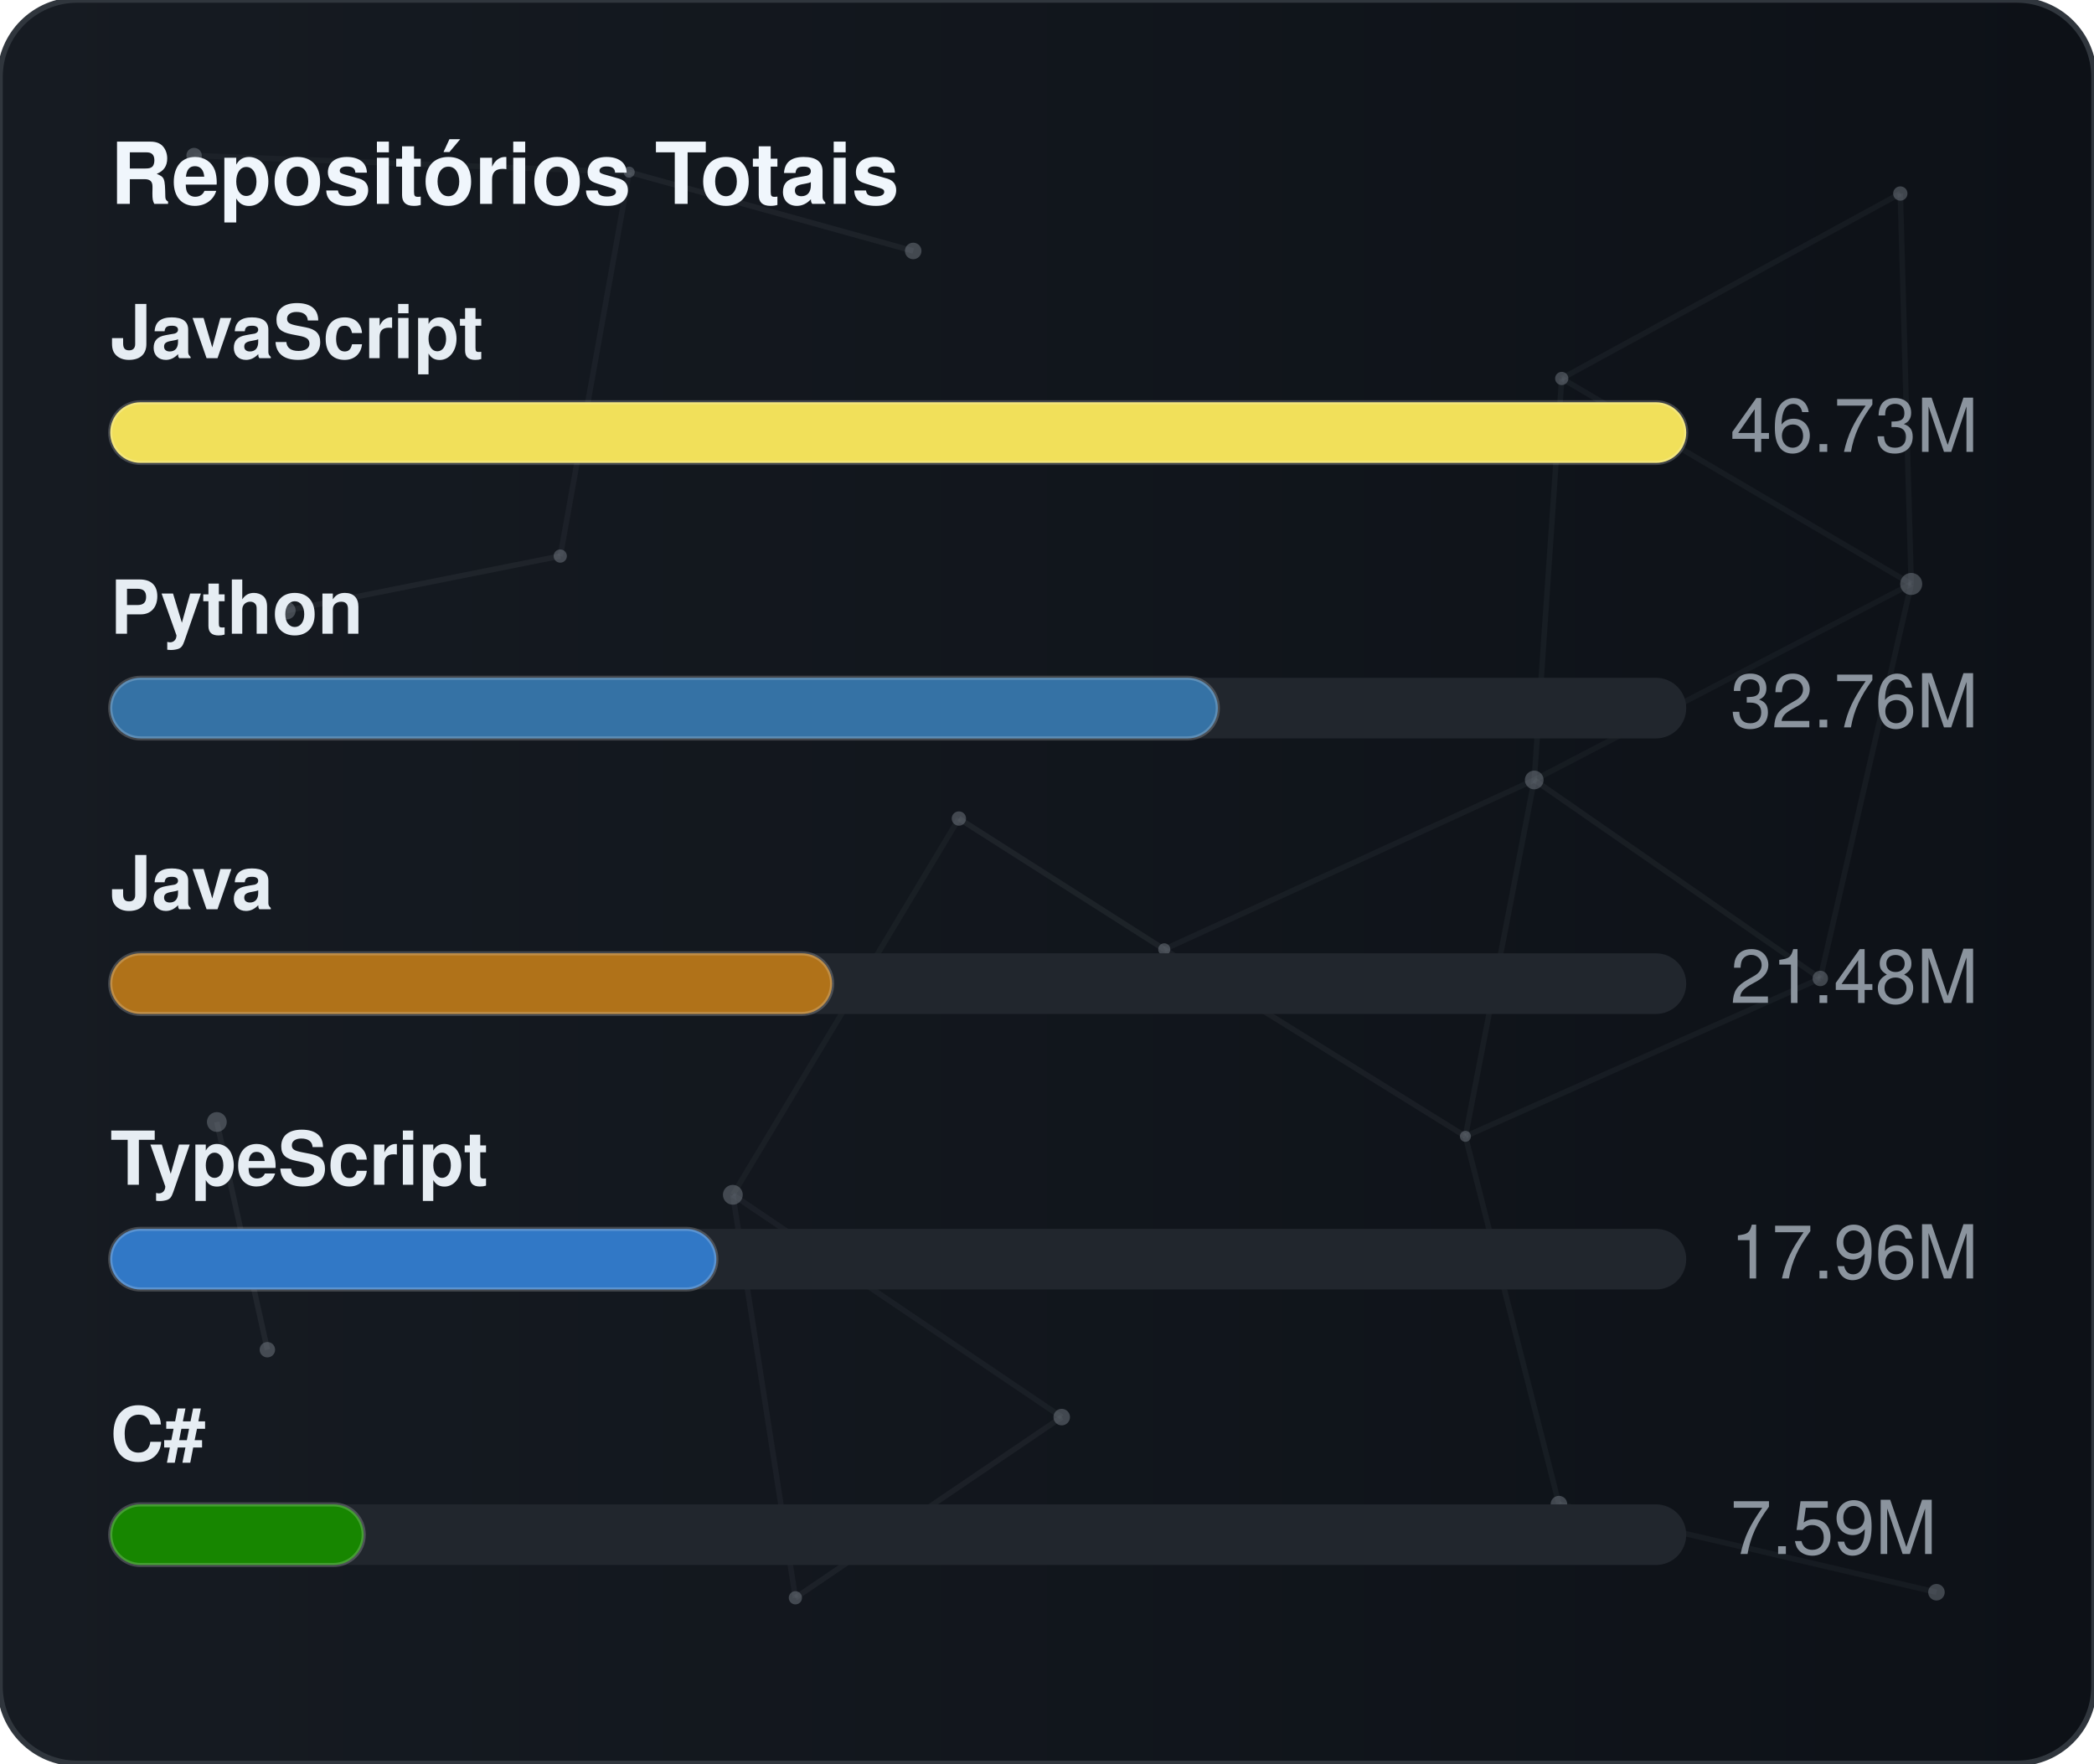
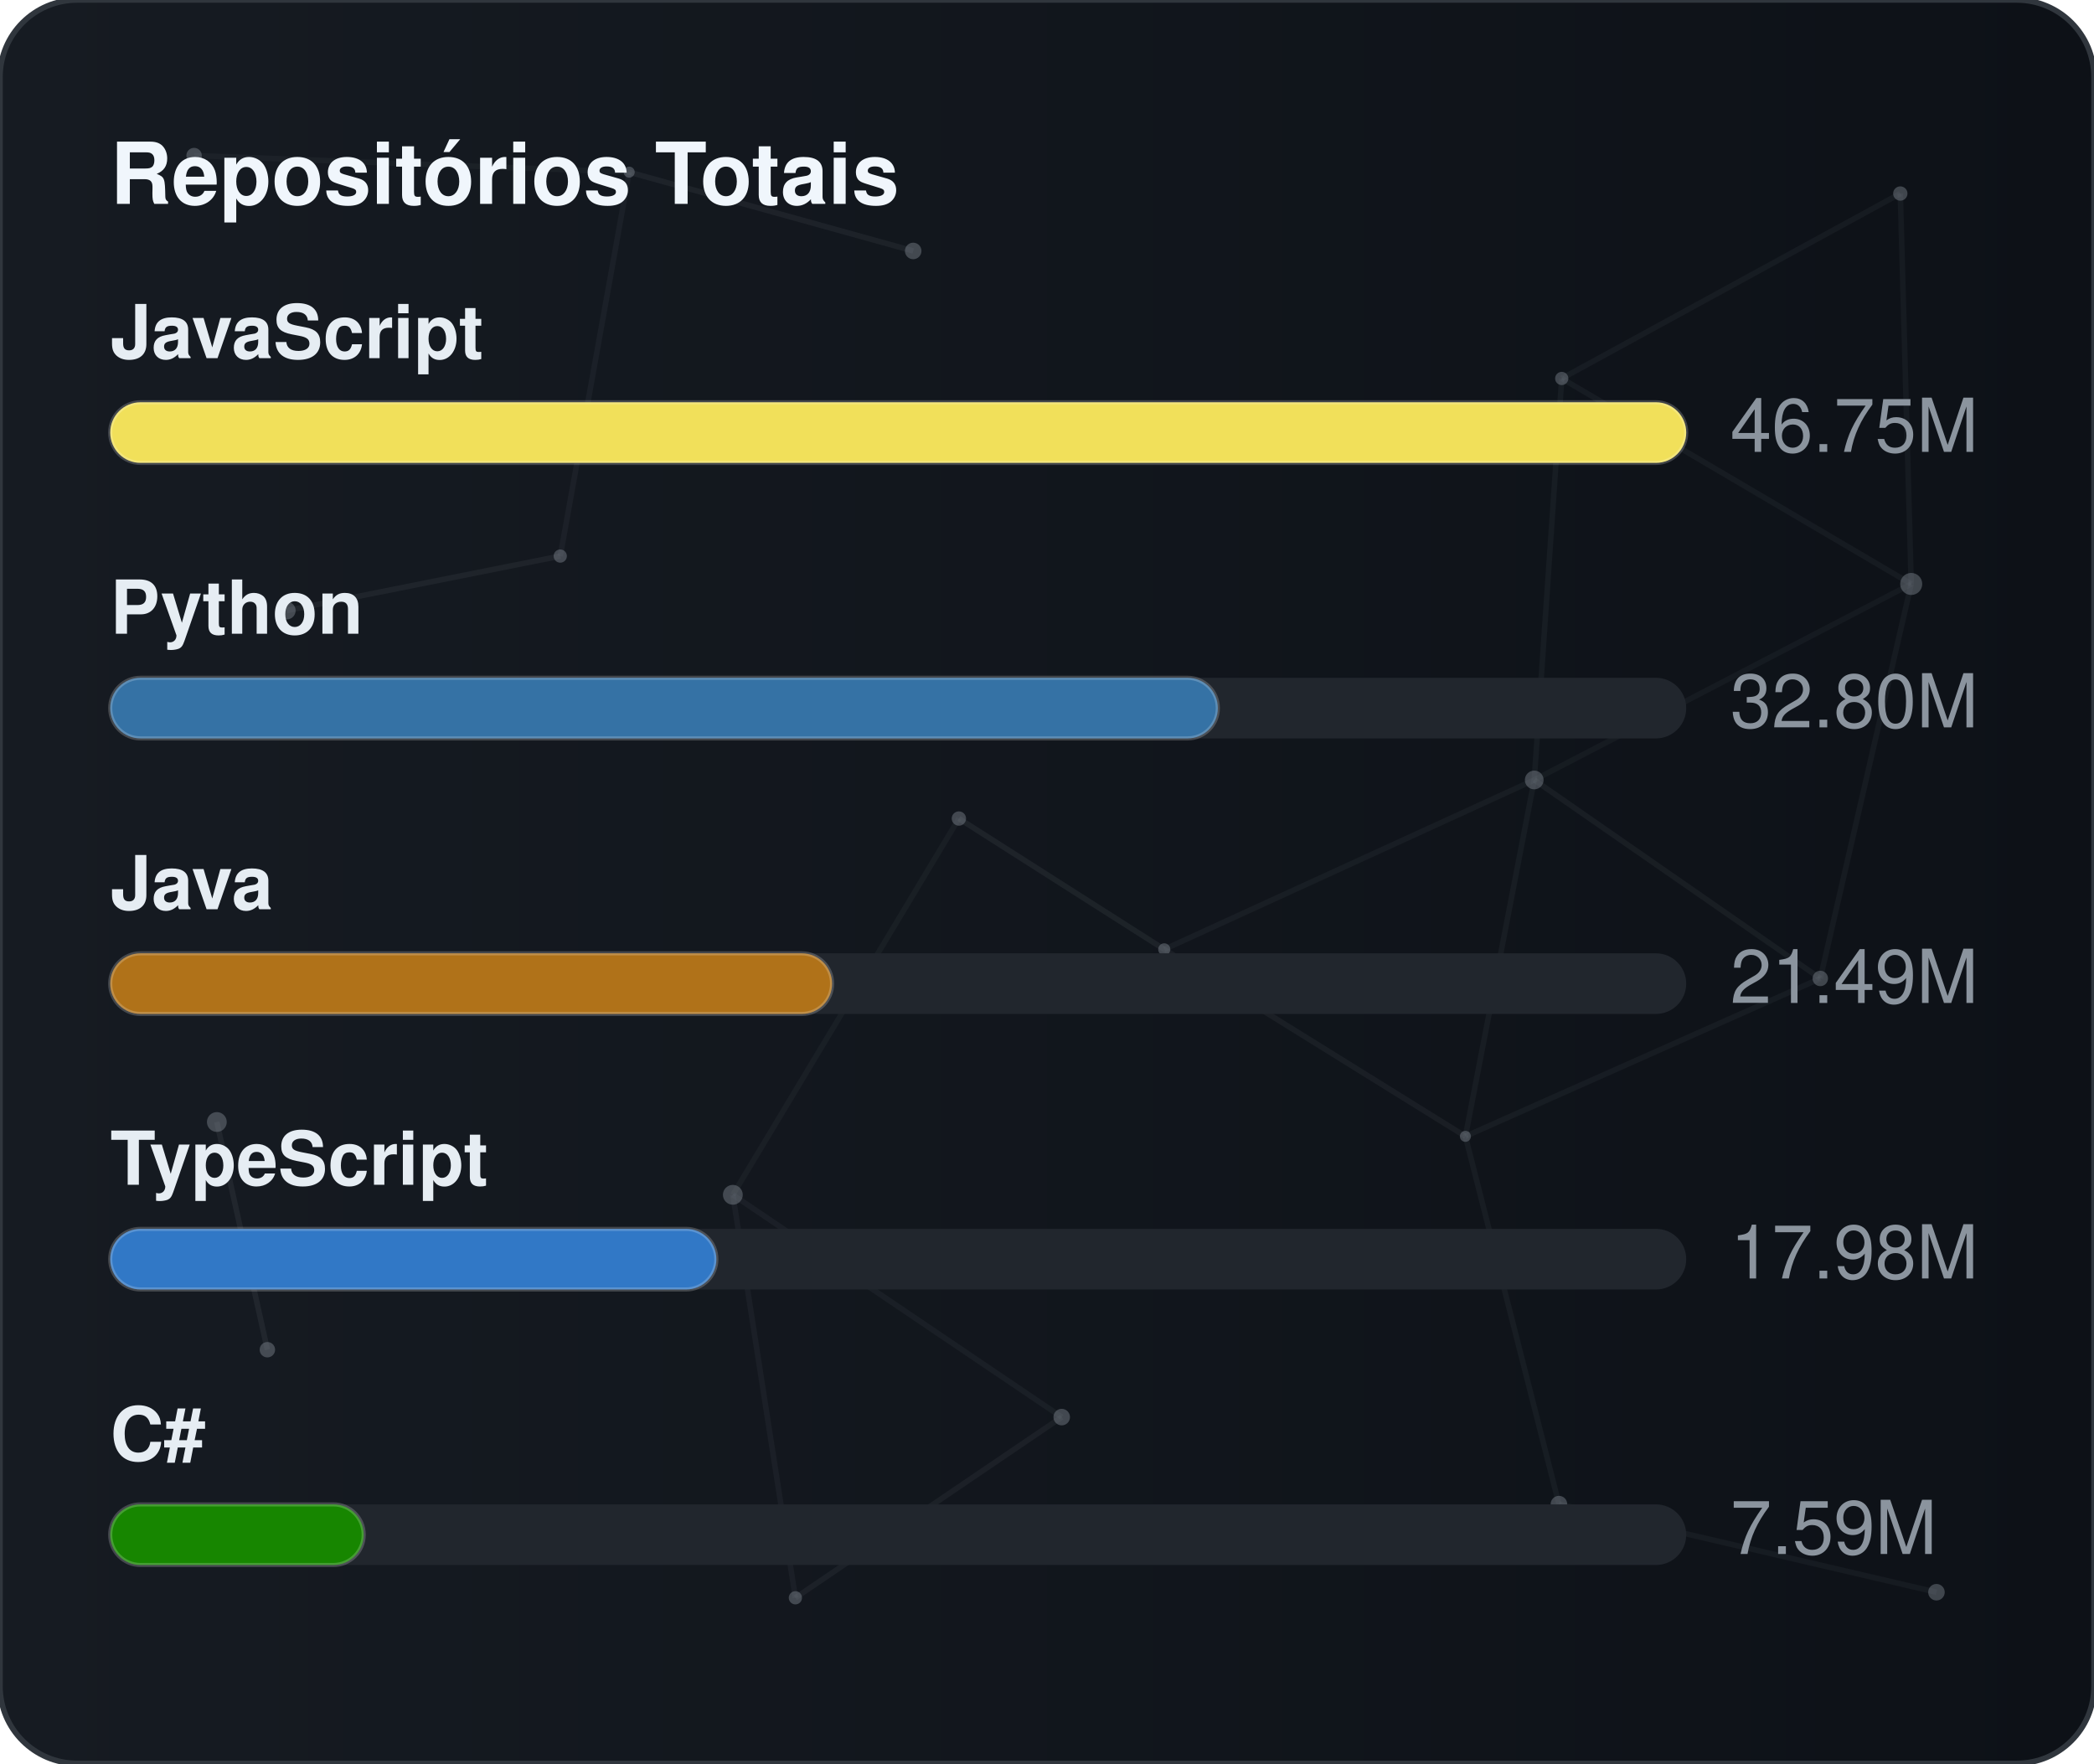
<svg xmlns="http://www.w3.org/2000/svg" width="380" height="320" viewBox="0 0 380 320" role="img" aria-label="Repositórios Totais">
  <defs>
    <linearGradient id="gradGithubTotal" x1="0%" y1="0%" x2="100%" y2="0%">
      <stop offset="0%" stop-color="#161b22" />
      <stop offset="100%" stop-color="#0d1117" />
    </linearGradient>
    <clipPath id="cardClipgradGithubTotal">
      <rect x="0" y="0" width="380" height="320" rx="14" />
    </clipPath>
  </defs>
  <style>
    text { font-family: -apple-system, BlinkMacSystemFont, "Segoe UI", Helvetica, Arial, sans-serif; font-size: 13.5px; }
    .card { fill: url(#gradGithubTotal); stroke: #30363d; stroke-width: 1; }
    .title { fill: #f0f6fc; font-weight: 700; font-size: 15.5px; }
    .lbl { fill: #e6edf3; font-weight: 600; }
    .val { fill: #8b949e; }
    .track { fill: #21262d; }
    .bar { stroke: rgba(255,255,255,0.2); stroke-width: 0.75; }
  </style>
  <rect x="0" y="0" width="380" height="320" rx="14" class="card" />
  <g clip-path="url(#cardClipgradGithubTotal)">
    <line x1="35.22" y1="28.23" x2="114.18" y2="31.24" stroke="#8b949e" stroke-width="1" opacity="0.06">
      <animate attributeName="x1" values="35.22;35.39;35.22" dur="9.6s" repeatCount="indefinite" />
      <animate attributeName="y1" values="28.23;26.86;28.23" dur="11.5s" repeatCount="indefinite" />
      <animate attributeName="x2" values="114.18;107.41;114.18" dur="10.9s" repeatCount="indefinite" />
      <animate attributeName="y2" values="31.24;28.12;31.24" dur="13.1s" repeatCount="indefinite" />
    </line>
    <line x1="114.18" y1="31.24" x2="165.72" y2="45.54" stroke="#8b949e" stroke-width="1" opacity="0.09">
      <animate attributeName="x1" values="114.18;107.41;114.18" dur="10.9s" repeatCount="indefinite" />
      <animate attributeName="y1" values="31.24;28.12;31.24" dur="13.1s" repeatCount="indefinite" />
      <animate attributeName="x2" values="165.72;156.65;165.72" dur="7.7s" repeatCount="indefinite" />
      <animate attributeName="y2" values="45.54;47.56;45.54" dur="9.2s" repeatCount="indefinite" />
    </line>
    <line x1="114.18" y1="31.24" x2="101.67" y2="100.91" stroke="#8b949e" stroke-width="1" opacity="0.07">
      <animate attributeName="x1" values="114.18;107.41;114.18" dur="10.9s" repeatCount="indefinite" />
      <animate attributeName="y1" values="31.24;28.12;31.24" dur="13.1s" repeatCount="indefinite" />
      <animate attributeName="x2" values="101.67;109.76;101.67" dur="6.4s" repeatCount="indefinite" />
      <animate attributeName="y2" values="100.91;94.52;100.91" dur="7.6s" repeatCount="indefinite" />
    </line>
    <line x1="283.41" y1="68.68" x2="344.85" y2="35.12" stroke="#8b949e" stroke-width="1" opacity="0.07">
      <animate attributeName="x1" values="283.41;282.83;283.41" dur="12.0s" repeatCount="indefinite" />
      <animate attributeName="y1" values="68.68;66.16;68.68" dur="14.4s" repeatCount="indefinite" />
      <animate attributeName="x2" values="344.85;343.1;344.85" dur="9.8s" repeatCount="indefinite" />
      <animate attributeName="y2" values="35.12;30.36;35.12" dur="11.8s" repeatCount="indefinite" />
    </line>
    <line x1="283.41" y1="68.68" x2="278.42" y2="141.54" stroke="#8b949e" stroke-width="1" opacity="0.07">
      <animate attributeName="x1" values="283.41;282.83;283.41" dur="12.0s" repeatCount="indefinite" />
      <animate attributeName="y1" values="68.68;66.16;68.68" dur="14.4s" repeatCount="indefinite" />
      <animate attributeName="x2" values="278.42;271.97;278.42" dur="6.3s" repeatCount="indefinite" />
      <animate attributeName="y2" values="141.54;140.88;141.54" dur="7.5s" repeatCount="indefinite" />
    </line>
    <line x1="283.41" y1="68.68" x2="346.83" y2="105.97" stroke="#8b949e" stroke-width="1" opacity="0.07">
      <animate attributeName="x1" values="283.41;282.83;283.41" dur="12.0s" repeatCount="indefinite" />
      <animate attributeName="y1" values="68.68;66.16;68.68" dur="14.4s" repeatCount="indefinite" />
      <animate attributeName="x2" values="346.83;354.74;346.83" dur="10.4s" repeatCount="indefinite" />
      <animate attributeName="y2" values="105.97;113.25;105.97" dur="12.5s" repeatCount="indefinite" />
    </line>
    <line x1="344.85" y1="35.12" x2="346.83" y2="105.97" stroke="#8b949e" stroke-width="1" opacity="0.07">
      <animate attributeName="x1" values="344.85;343.1;344.85" dur="9.8s" repeatCount="indefinite" />
      <animate attributeName="y1" values="35.12;30.36;35.12" dur="11.8s" repeatCount="indefinite" />
      <animate attributeName="x2" values="346.83;354.74;346.83" dur="10.4s" repeatCount="indefinite" />
      <animate attributeName="y2" values="105.97;113.25;105.97" dur="12.5s" repeatCount="indefinite" />
    </line>
    <line x1="52.05" y1="110.8" x2="101.67" y2="100.91" stroke="#8b949e" stroke-width="1" opacity="0.09">
      <animate attributeName="x1" values="52.05;49.17;52.05" dur="7.9s" repeatCount="indefinite" />
      <animate attributeName="y1" values="110.8;114.75;110.8" dur="9.5s" repeatCount="indefinite" />
      <animate attributeName="x2" values="101.67;109.76;101.67" dur="6.4s" repeatCount="indefinite" />
      <animate attributeName="y2" values="100.91;94.52;100.91" dur="7.6s" repeatCount="indefinite" />
    </line>
    <line x1="174.01" y1="148.54" x2="132.99" y2="216.82" stroke="#8b949e" stroke-width="1" opacity="0.06">
      <animate attributeName="x1" values="174.01;179.31;174.01" dur="7.4s" repeatCount="indefinite" />
      <animate attributeName="y1" values="148.54;150.39;148.54" dur="8.9s" repeatCount="indefinite" />
      <animate attributeName="x2" values="132.99;131.19;132.99" dur="9.7s" repeatCount="indefinite" />
      <animate attributeName="y2" values="216.82;223.91;216.82" dur="11.7s" repeatCount="indefinite" />
    </line>
    <line x1="174.01" y1="148.54" x2="211.28" y2="172.28" stroke="#8b949e" stroke-width="1" opacity="0.10">
      <animate attributeName="x1" values="174.01;179.31;174.01" dur="7.4s" repeatCount="indefinite" />
      <animate attributeName="y1" values="148.54;150.39;148.54" dur="8.9s" repeatCount="indefinite" />
      <animate attributeName="x2" values="211.28;207.15;211.28" dur="8.7s" repeatCount="indefinite" />
      <animate attributeName="y2" values="172.28;167.34;172.28" dur="10.4s" repeatCount="indefinite" />
    </line>
    <line x1="278.42" y1="141.54" x2="346.83" y2="105.97" stroke="#8b949e" stroke-width="1" opacity="0.06">
      <animate attributeName="x1" values="278.42;271.97;278.42" dur="6.3s" repeatCount="indefinite" />
      <animate attributeName="y1" values="141.54;140.88;141.54" dur="7.5s" repeatCount="indefinite" />
      <animate attributeName="x2" values="346.83;354.74;346.83" dur="10.4s" repeatCount="indefinite" />
      <animate attributeName="y2" values="105.97;113.25;105.97" dur="12.5s" repeatCount="indefinite" />
    </line>
    <line x1="278.42" y1="141.54" x2="211.28" y2="172.28" stroke="#8b949e" stroke-width="1" opacity="0.07">
      <animate attributeName="x1" values="278.42;271.97;278.42" dur="6.3s" repeatCount="indefinite" />
      <animate attributeName="y1" values="141.54;140.88;141.54" dur="7.5s" repeatCount="indefinite" />
      <animate attributeName="x2" values="211.28;207.15;211.28" dur="8.7s" repeatCount="indefinite" />
      <animate attributeName="y2" values="172.28;167.34;172.28" dur="10.4s" repeatCount="indefinite" />
    </line>
    <line x1="278.42" y1="141.54" x2="265.93" y2="206.21" stroke="#8b949e" stroke-width="1" opacity="0.07">
      <animate attributeName="x1" values="278.42;271.97;278.42" dur="6.3s" repeatCount="indefinite" />
      <animate attributeName="y1" values="141.54;140.88;141.54" dur="7.5s" repeatCount="indefinite" />
      <animate attributeName="x2" values="265.93;263.56;265.93" dur="8.0s" repeatCount="indefinite" />
      <animate attributeName="y2" values="206.21;213.6;206.21" dur="9.6s" repeatCount="indefinite" />
    </line>
    <line x1="278.42" y1="141.54" x2="330.33" y2="177.56" stroke="#8b949e" stroke-width="1" opacity="0.08">
      <animate attributeName="x1" values="278.42;271.97;278.42" dur="6.3s" repeatCount="indefinite" />
      <animate attributeName="y1" values="141.54;140.88;141.54" dur="7.5s" repeatCount="indefinite" />
      <animate attributeName="x2" values="330.33;321.23;330.33" dur="10.7s" repeatCount="indefinite" />
      <animate attributeName="y2" values="177.56;172.27;177.56" dur="12.8s" repeatCount="indefinite" />
    </line>
    <line x1="346.83" y1="105.97" x2="330.33" y2="177.56" stroke="#8b949e" stroke-width="1" opacity="0.07">
      <animate attributeName="x1" values="346.83;354.74;346.83" dur="10.4s" repeatCount="indefinite" />
      <animate attributeName="y1" values="105.97;113.25;105.97" dur="12.5s" repeatCount="indefinite" />
      <animate attributeName="x2" values="330.33;321.23;330.33" dur="10.7s" repeatCount="indefinite" />
      <animate attributeName="y2" values="177.56;172.27;177.56" dur="12.8s" repeatCount="indefinite" />
    </line>
    <line x1="39.35" y1="203.61" x2="48.52" y2="244.93" stroke="#8b949e" stroke-width="1" opacity="0.10">
      <animate attributeName="x1" values="39.35;29.72;39.35" dur="11.8s" repeatCount="indefinite" />
      <animate attributeName="y1" values="203.61;200.24;203.61" dur="14.2s" repeatCount="indefinite" />
      <animate attributeName="x2" values="48.52;44.33;48.52" dur="11.9s" repeatCount="indefinite" />
      <animate attributeName="y2" values="244.93;238.49;244.93" dur="14.3s" repeatCount="indefinite" />
    </line>
    <line x1="132.99" y1="216.82" x2="144.34" y2="289.95" stroke="#8b949e" stroke-width="1" opacity="0.07">
      <animate attributeName="x1" values="132.99;131.19;132.99" dur="9.7s" repeatCount="indefinite" />
      <animate attributeName="y1" values="216.82;223.91;216.82" dur="11.7s" repeatCount="indefinite" />
      <animate attributeName="x2" values="144.34;138.5;144.34" dur="6.3s" repeatCount="indefinite" />
      <animate attributeName="y2" values="289.95;282.9;289.95" dur="7.6s" repeatCount="indefinite" />
    </line>
    <line x1="132.99" y1="216.82" x2="192.67" y2="257.16" stroke="#8b949e" stroke-width="1" opacity="0.07">
      <animate attributeName="x1" values="132.99;131.19;132.99" dur="9.7s" repeatCount="indefinite" />
      <animate attributeName="y1" values="216.82;223.91;216.82" dur="11.7s" repeatCount="indefinite" />
      <animate attributeName="x2" values="192.67;196.2;192.67" dur="6.2s" repeatCount="indefinite" />
      <animate attributeName="y2" values="257.16;251.56;257.16" dur="7.5s" repeatCount="indefinite" />
    </line>
    <line x1="211.28" y1="172.28" x2="265.93" y2="206.21" stroke="#8b949e" stroke-width="1" opacity="0.08">
      <animate attributeName="x1" values="211.28;207.15;211.28" dur="8.7s" repeatCount="indefinite" />
      <animate attributeName="y1" values="172.28;167.34;172.28" dur="10.4s" repeatCount="indefinite" />
      <animate attributeName="x2" values="265.93;263.56;265.93" dur="8.0s" repeatCount="indefinite" />
      <animate attributeName="y2" values="206.21;213.6;206.21" dur="9.6s" repeatCount="indefinite" />
    </line>
    <line x1="265.93" y1="206.21" x2="330.33" y2="177.56" stroke="#8b949e" stroke-width="1" opacity="0.07">
      <animate attributeName="x1" values="265.93;263.56;265.93" dur="8.0s" repeatCount="indefinite" />
      <animate attributeName="y1" values="206.21;213.6;206.21" dur="9.6s" repeatCount="indefinite" />
      <animate attributeName="x2" values="330.33;321.23;330.33" dur="10.7s" repeatCount="indefinite" />
      <animate attributeName="y2" values="177.56;172.27;177.56" dur="12.8s" repeatCount="indefinite" />
    </line>
    <line x1="265.93" y1="206.21" x2="282.9" y2="272.95" stroke="#8b949e" stroke-width="1" opacity="0.07">
      <animate attributeName="x1" values="265.93;263.56;265.93" dur="8.0s" repeatCount="indefinite" />
      <animate attributeName="y1" values="206.21;213.6;206.21" dur="9.6s" repeatCount="indefinite" />
      <animate attributeName="x2" values="282.9;277.88;282.9" dur="6.7s" repeatCount="indefinite" />
      <animate attributeName="y2" values="272.95;280.91;272.95" dur="8.1s" repeatCount="indefinite" />
    </line>
    <line x1="144.34" y1="289.95" x2="192.67" y2="257.16" stroke="#8b949e" stroke-width="1" opacity="0.08">
      <animate attributeName="x1" values="144.34;138.5;144.34" dur="6.3s" repeatCount="indefinite" />
      <animate attributeName="y1" values="289.95;282.9;289.95" dur="7.6s" repeatCount="indefinite" />
      <animate attributeName="x2" values="192.67;196.2;192.67" dur="6.2s" repeatCount="indefinite" />
      <animate attributeName="y2" values="257.16;251.56;257.16" dur="7.5s" repeatCount="indefinite" />
    </line>
    <line x1="282.9" y1="272.95" x2="351.41" y2="288.94" stroke="#8b949e" stroke-width="1" opacity="0.07">
      <animate attributeName="x1" values="282.9;277.88;282.9" dur="6.7s" repeatCount="indefinite" />
      <animate attributeName="y1" values="272.95;280.91;272.95" dur="8.1s" repeatCount="indefinite" />
      <animate attributeName="x2" values="351.41;356.89;351.41" dur="11.9s" repeatCount="indefinite" />
      <animate attributeName="y2" values="288.94;287.49;288.94" dur="14.3s" repeatCount="indefinite" />
    </line>
    <circle cx="35.22" cy="28.23" r="1.4" fill="#8b949e" opacity="0.40">
      <animate attributeName="cx" values="35.22;35.39;35.22" dur="9.6s" repeatCount="indefinite" />
      <animate attributeName="cy" values="28.23;26.86;28.23" dur="11.5s" repeatCount="indefinite" />
    </circle>
    <circle cx="114.18" cy="31.24" r="1.0" fill="#8b949e" opacity="0.40">
      <animate attributeName="cx" values="114.18;107.41;114.18" dur="10.9s" repeatCount="indefinite" />
      <animate attributeName="cy" values="31.24;28.12;31.24" dur="13.1s" repeatCount="indefinite" />
    </circle>
    <circle cx="165.72" cy="45.54" r="1.5" fill="#8b949e" opacity="0.40">
      <animate attributeName="cx" values="165.72;156.65;165.72" dur="7.7s" repeatCount="indefinite" />
      <animate attributeName="cy" values="45.54;47.56;45.54" dur="9.2s" repeatCount="indefinite" />
    </circle>
    <circle cx="283.41" cy="68.68" r="1.2" fill="#8b949e" opacity="0.40">
      <animate attributeName="cx" values="283.41;282.83;283.41" dur="12.0s" repeatCount="indefinite" />
      <animate attributeName="cy" values="68.68;66.16;68.68" dur="14.4s" repeatCount="indefinite" />
    </circle>
    <circle cx="344.85" cy="35.12" r="1.3" fill="#8b949e" opacity="0.40">
      <animate attributeName="cx" values="344.85;343.1;344.85" dur="9.8s" repeatCount="indefinite" />
      <animate attributeName="cy" values="35.12;30.36;35.12" dur="11.8s" repeatCount="indefinite" />
    </circle>
    <circle cx="52.05" cy="110.8" r="1.6" fill="#8b949e" opacity="0.40">
      <animate attributeName="cx" values="52.05;49.17;52.05" dur="7.9s" repeatCount="indefinite" />
      <animate attributeName="cy" values="110.8;114.75;110.8" dur="9.5s" repeatCount="indefinite" />
    </circle>
    <circle cx="101.67" cy="100.91" r="1.2" fill="#8b949e" opacity="0.40">
      <animate attributeName="cx" values="101.67;109.76;101.67" dur="6.4s" repeatCount="indefinite" />
      <animate attributeName="cy" values="100.91;94.52;100.91" dur="7.6s" repeatCount="indefinite" />
    </circle>
    <circle cx="174.01" cy="148.54" r="1.3" fill="#8b949e" opacity="0.40">
      <animate attributeName="cx" values="174.01;179.31;174.01" dur="7.4s" repeatCount="indefinite" />
      <animate attributeName="cy" values="148.54;150.39;148.54" dur="8.9s" repeatCount="indefinite" />
    </circle>
    <circle cx="278.42" cy="141.54" r="1.7" fill="#8b949e" opacity="0.40">
      <animate attributeName="cx" values="278.42;271.97;278.42" dur="6.3s" repeatCount="indefinite" />
      <animate attributeName="cy" values="141.54;140.88;141.54" dur="7.5s" repeatCount="indefinite" />
    </circle>
    <circle cx="346.83" cy="105.97" r="2.0" fill="#8b949e" opacity="0.40">
      <animate attributeName="cx" values="346.83;354.74;346.83" dur="10.4s" repeatCount="indefinite" />
      <animate attributeName="cy" values="105.97;113.25;105.97" dur="12.5s" repeatCount="indefinite" />
    </circle>
    <circle cx="39.35" cy="203.61" r="1.8" fill="#8b949e" opacity="0.40">
      <animate attributeName="cx" values="39.35;29.72;39.35" dur="11.8s" repeatCount="indefinite" />
      <animate attributeName="cy" values="203.61;200.24;203.61" dur="14.2s" repeatCount="indefinite" />
    </circle>
    <circle cx="132.99" cy="216.82" r="1.8" fill="#8b949e" opacity="0.40">
      <animate attributeName="cx" values="132.99;131.19;132.99" dur="9.7s" repeatCount="indefinite" />
      <animate attributeName="cy" values="216.82;223.91;216.82" dur="11.7s" repeatCount="indefinite" />
    </circle>
    <circle cx="211.28" cy="172.28" r="1.1" fill="#8b949e" opacity="0.40">
      <animate attributeName="cx" values="211.28;207.15;211.28" dur="8.7s" repeatCount="indefinite" />
      <animate attributeName="cy" values="172.28;167.34;172.28" dur="10.4s" repeatCount="indefinite" />
    </circle>
    <circle cx="265.93" cy="206.21" r="1.0" fill="#8b949e" opacity="0.40">
      <animate attributeName="cx" values="265.93;263.56;265.93" dur="8.0s" repeatCount="indefinite" />
      <animate attributeName="cy" values="206.21;213.6;206.21" dur="9.6s" repeatCount="indefinite" />
    </circle>
    <circle cx="330.33" cy="177.56" r="1.4" fill="#8b949e" opacity="0.40">
      <animate attributeName="cx" values="330.33;321.23;330.33" dur="10.7s" repeatCount="indefinite" />
      <animate attributeName="cy" values="177.56;172.27;177.56" dur="12.8s" repeatCount="indefinite" />
    </circle>
    <circle cx="48.52" cy="244.93" r="1.4" fill="#8b949e" opacity="0.40">
      <animate attributeName="cx" values="48.52;44.33;48.52" dur="11.9s" repeatCount="indefinite" />
      <animate attributeName="cy" values="244.93;238.49;244.93" dur="14.3s" repeatCount="indefinite" />
    </circle>
    <circle cx="144.34" cy="289.95" r="1.2" fill="#8b949e" opacity="0.40">
      <animate attributeName="cx" values="144.34;138.5;144.34" dur="6.3s" repeatCount="indefinite" />
      <animate attributeName="cy" values="289.95;282.9;289.95" dur="7.6s" repeatCount="indefinite" />
    </circle>
    <circle cx="192.67" cy="257.16" r="1.5" fill="#8b949e" opacity="0.40">
      <animate attributeName="cx" values="192.67;196.2;192.67" dur="6.2s" repeatCount="indefinite" />
      <animate attributeName="cy" values="257.16;251.56;257.16" dur="7.5s" repeatCount="indefinite" />
    </circle>
    <circle cx="282.9" cy="272.95" r="1.5" fill="#8b949e" opacity="0.40">
      <animate attributeName="cx" values="282.9;277.88;282.9" dur="6.7s" repeatCount="indefinite" />
      <animate attributeName="cy" values="272.95;280.91;272.95" dur="8.1s" repeatCount="indefinite" />
    </circle>
    <circle cx="351.41" cy="288.94" r="1.5" fill="#8b949e" opacity="0.40">
      <animate attributeName="cx" values="351.41;356.89;351.41" dur="11.9s" repeatCount="indefinite" />
      <animate attributeName="cy" values="288.94;287.49;288.94" dur="14.3s" repeatCount="indefinite" />
    </circle>
  </g>
  <text x="20" y="37" class="title">Repositórios Totais</text>
  <text x="20" y="65" class="lbl">JavaScript</text>
  <rect x="20" y="73" width="286" height="11" rx="5.5" class="track" />
  <rect x="20" y="73" width="286" height="11" rx="5.5" fill="#f1e05a" class="bar" />
-   <text x="314" y="82" class="val">46.73M</text>
+   <text x="314" y="82" class="val">46.75M</text>
  <text x="20" y="115" class="lbl">Python</text>
  <rect x="20" y="123" width="286" height="11" rx="5.5" class="track" />
  <rect x="20" y="123" width="201" height="11" rx="5.5" fill="#3572A5" class="bar" />
-   <text x="314" y="132" class="val">32.76M</text>
+   <text x="314" y="132" class="val">32.80M</text>
  <text x="20" y="165" class="lbl">Java</text>
  <rect x="20" y="173" width="286" height="11" rx="5.5" class="track" />
  <rect x="20" y="173" width="131" height="11" rx="5.5" fill="#b07219" class="bar" />
-   <text x="314" y="182" class="val">21.48M</text>
+   <text x="314" y="182" class="val">21.49M</text>
  <text x="20" y="215" class="lbl">TypeScript</text>
  <rect x="20" y="223" width="286" height="11" rx="5.5" class="track" />
  <rect x="20" y="223" width="110" height="11" rx="5.5" fill="#3178c6" class="bar" />
-   <text x="314" y="232" class="val">17.96M</text>
+   <text x="314" y="232" class="val">17.98M</text>
  <text x="20" y="265" class="lbl">C#</text>
  <rect x="20" y="273" width="286" height="11" rx="5.5" class="track" />
  <rect x="20" y="273" width="46" height="11" rx="5.5" fill="#178600" class="bar" />
  <text x="314" y="282" class="val">7.59M</text>
</svg>
